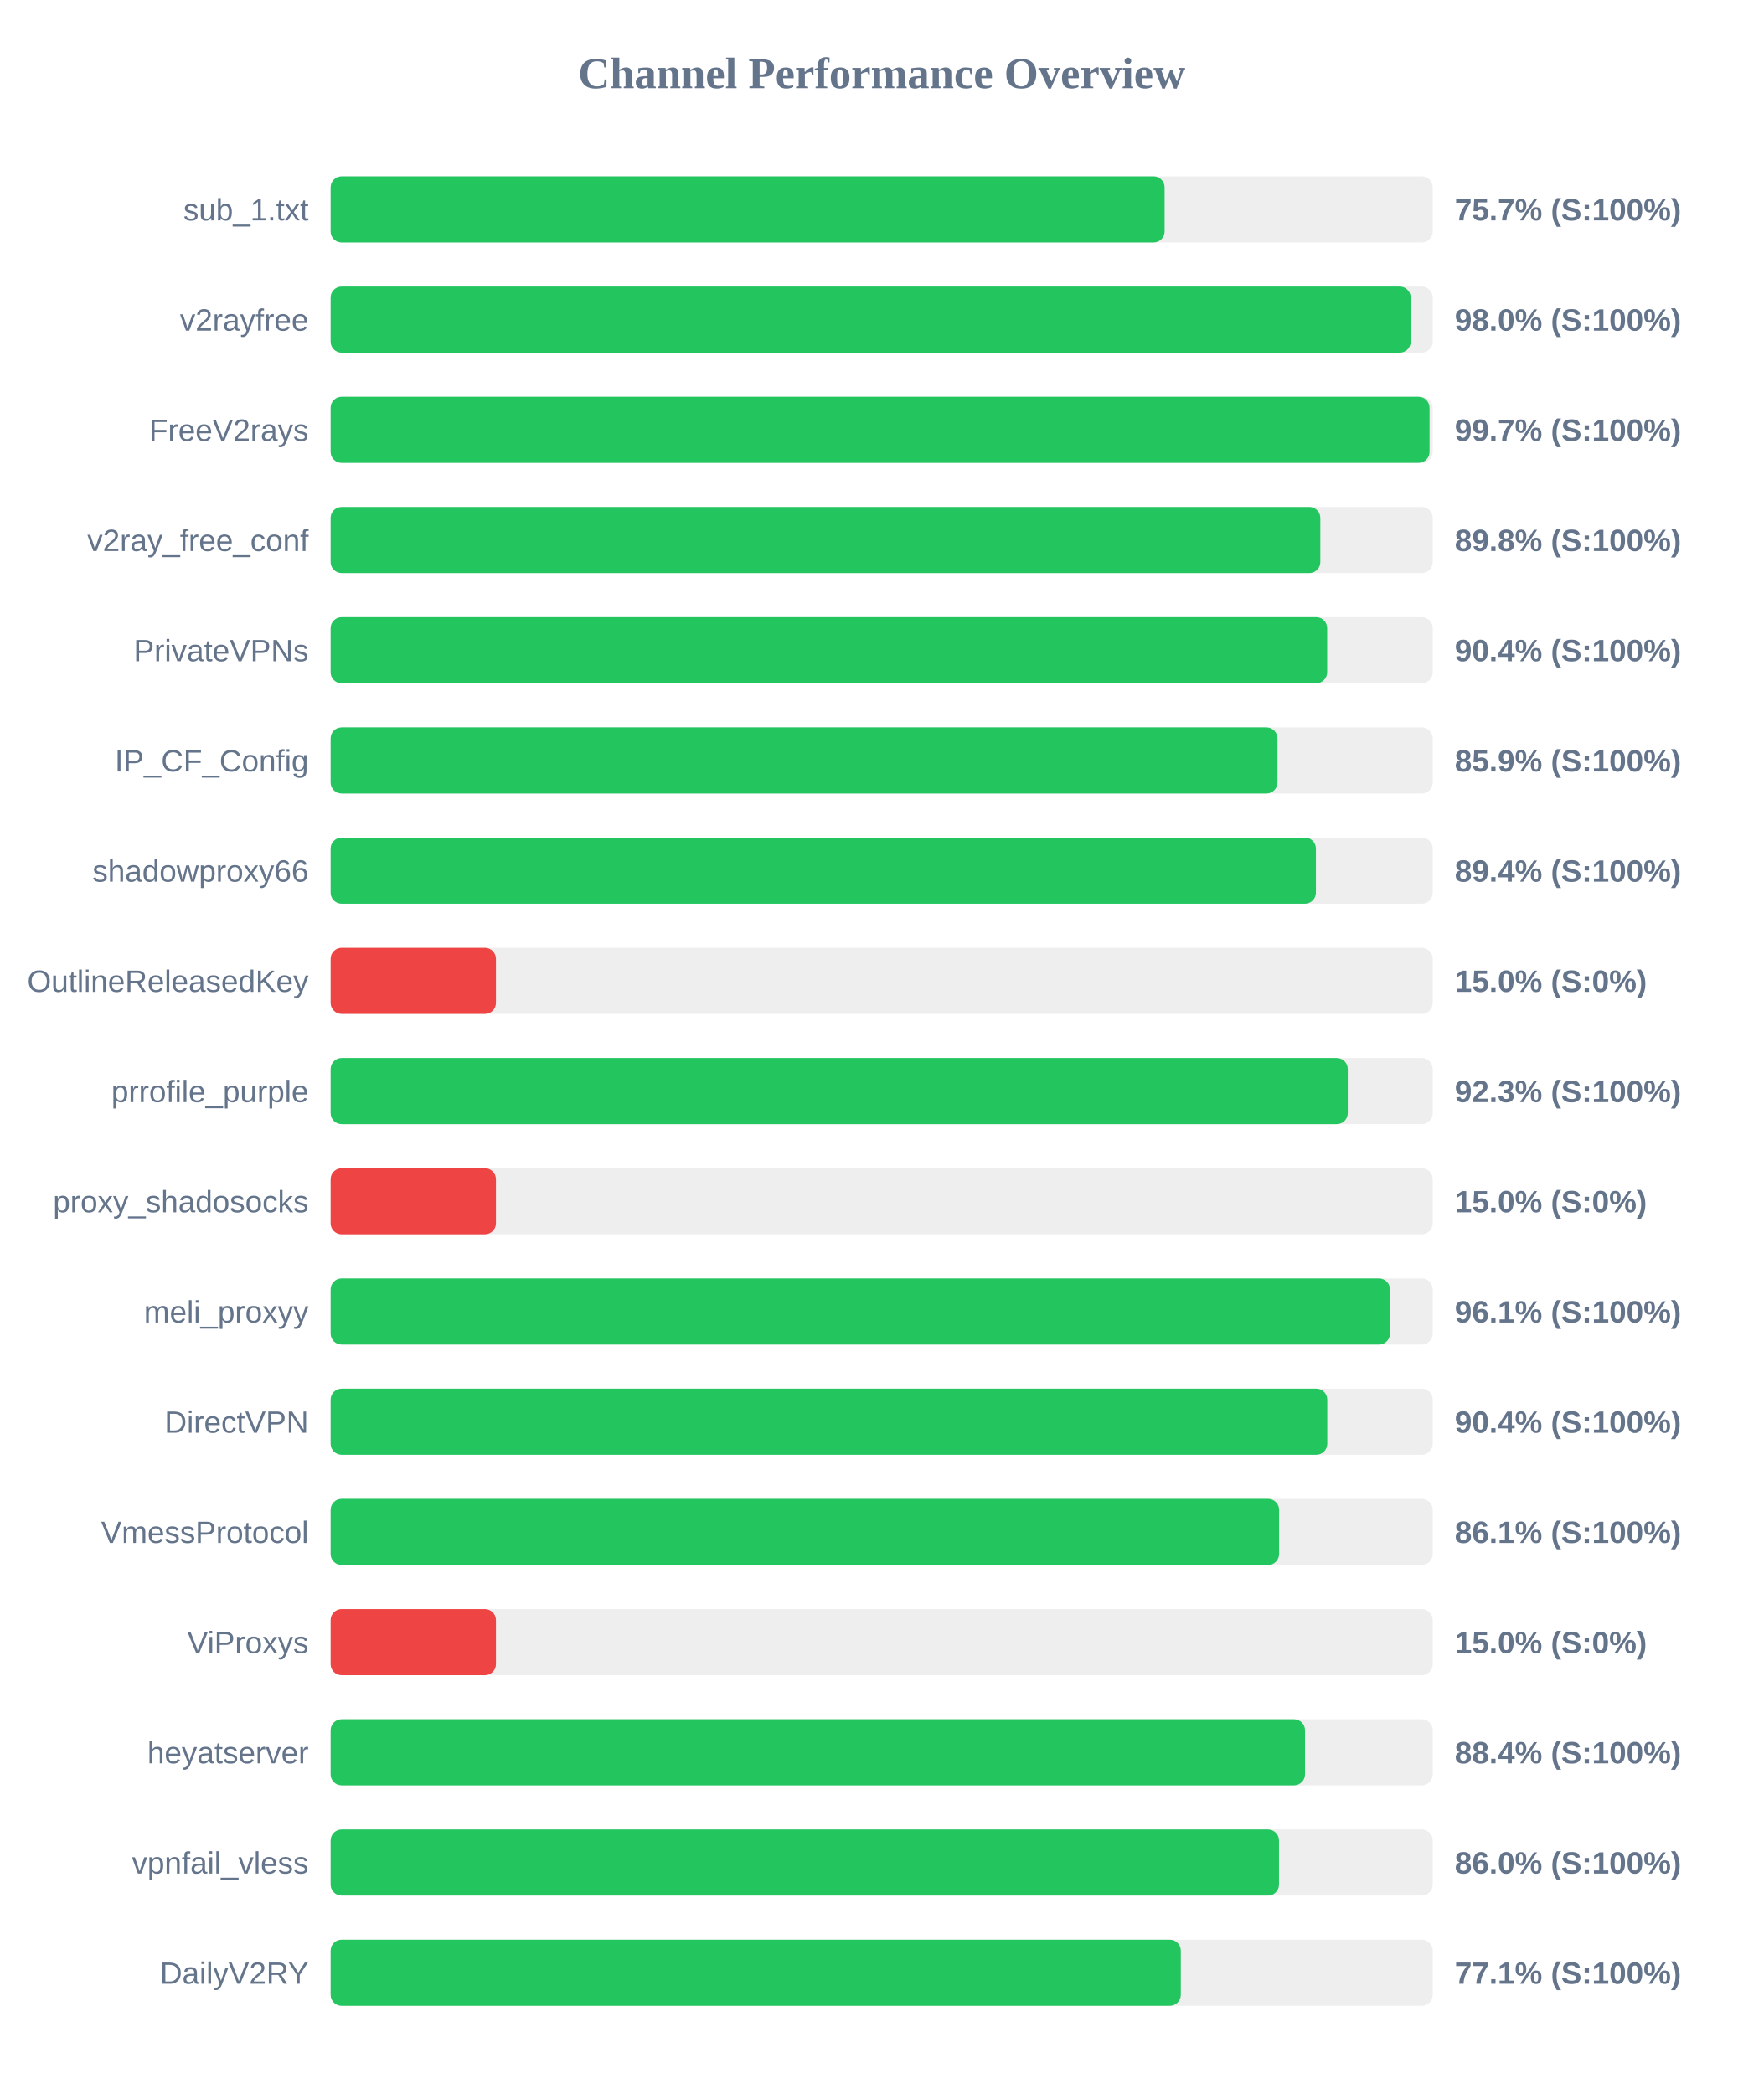
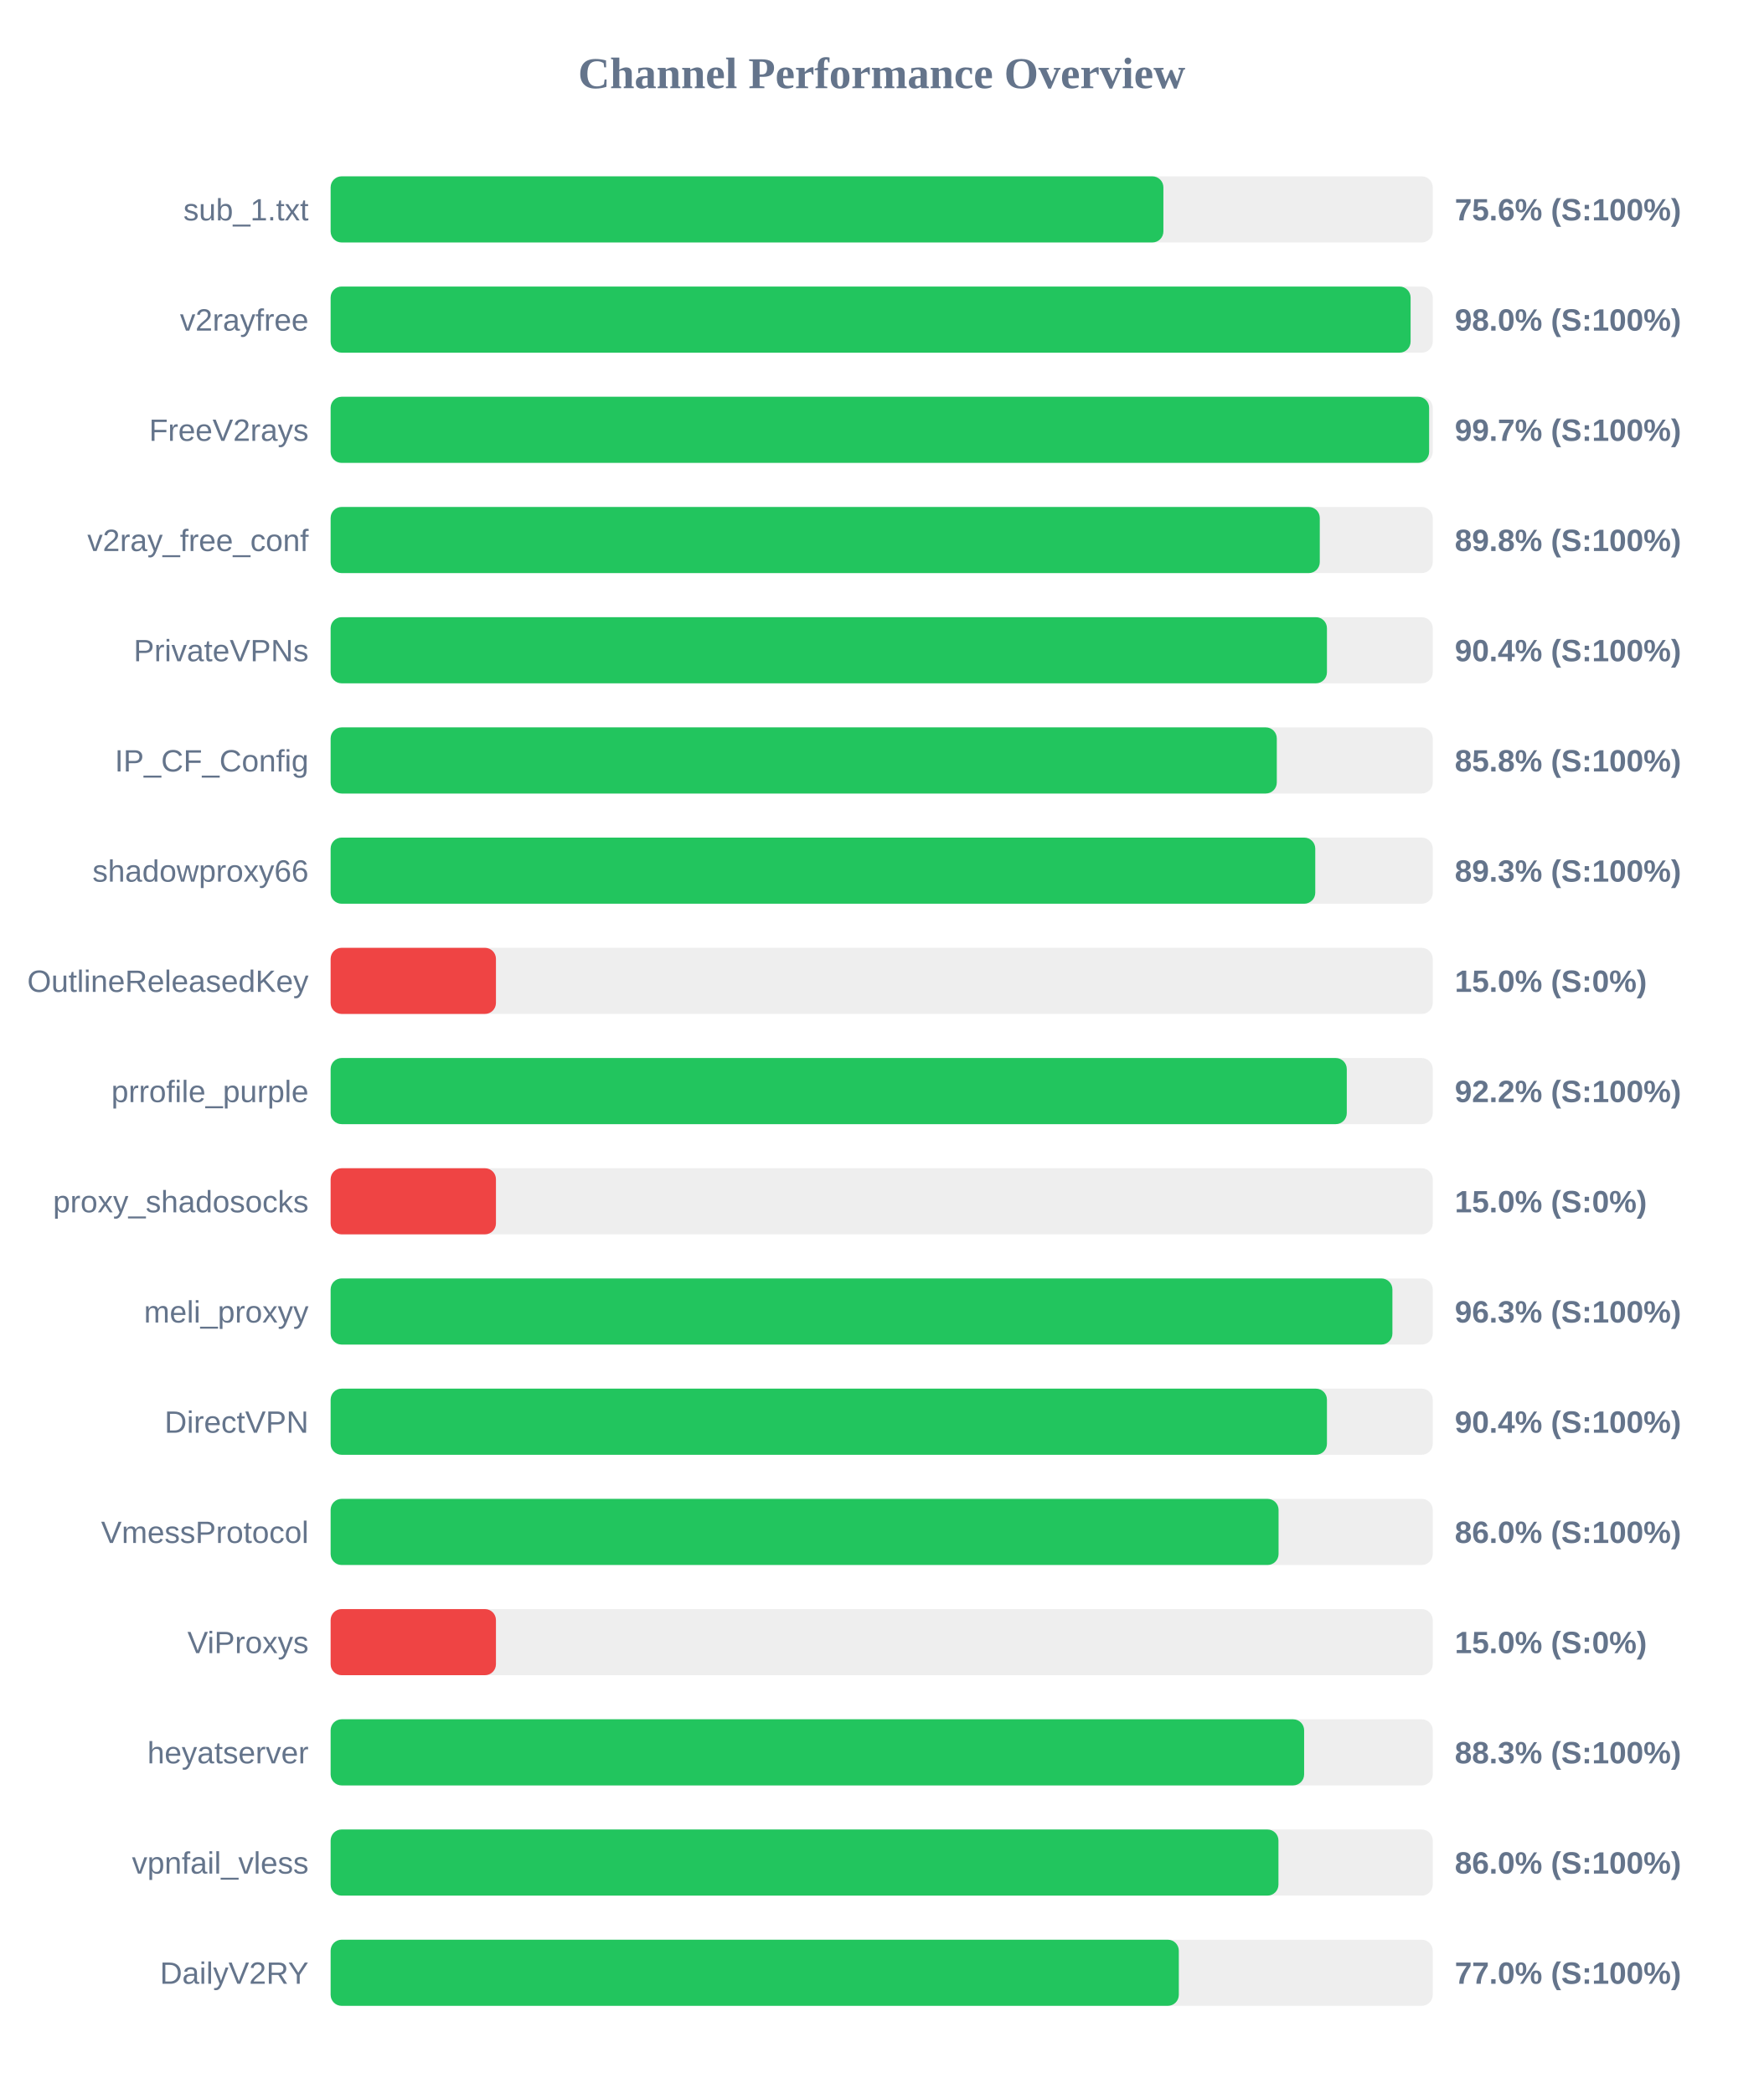
<svg xmlns="http://www.w3.org/2000/svg" width="800" height="950" version="1.1">
  <style>
        .row { font: 14px Arial; fill: #64748b; }
        .score { font: bold 14px Arial; fill: #64748b; }
    </style>
  <text x="400" y="40" text-anchor="middle" font-size="20px" font-weight="bold" fill="#64748b">Channel Performance Overview</text>
  <rect x="150" y="80" width="500" height="30" fill="#eee" rx="5" />
-   <rect x="150" y="80" width="378.35" height="30" fill="#22c55e" rx="5" />
+   <rect x="150" y="80" width="377.8" height="30" fill="#22c55e" rx="5" />
  <text x="140" y="100" text-anchor="end" class="row">sub_1.txt</text>
-   <text x="660" y="100" text-anchor="start" class="score">75.7% (S:100%)</text>
+   <text x="660" y="100" text-anchor="start" class="score">75.6% (S:100%)</text>
  <rect x="150" y="130" width="500" height="30" fill="#eee" rx="5" />
-   <rect x="150" y="130" width="490.0" height="30" fill="#22c55e" rx="5" />
+   <rect x="150" y="130" width="489.95" height="30" fill="#22c55e" rx="5" />
  <text x="140" y="150" text-anchor="end" class="row">v2rayfree</text>
  <text x="660" y="150" text-anchor="start" class="score">98.0% (S:100%)</text>
  <rect x="150" y="180" width="500" height="30" fill="#eee" rx="5" />
-   <rect x="150" y="180" width="498.55" height="30" fill="#22c55e" rx="5" />
+   <rect x="150" y="180" width="498.35" height="30" fill="#22c55e" rx="5" />
  <text x="140" y="200" text-anchor="end" class="row">FreeV2rays</text>
  <text x="660" y="200" text-anchor="start" class="score">99.7% (S:100%)</text>
  <rect x="150" y="230" width="500" height="30" fill="#eee" rx="5" />
-   <rect x="150" y="230" width="449.0" height="30" fill="#22c55e" rx="5" />
+   <rect x="150" y="230" width="448.75" height="30" fill="#22c55e" rx="5" />
  <text x="140" y="250" text-anchor="end" class="row">v2ray_free_conf</text>
  <text x="660" y="250" text-anchor="start" class="score">89.8% (S:100%)</text>
  <rect x="150" y="280" width="500" height="30" fill="#eee" rx="5" />
-   <rect x="150" y="280" width="452.1" height="30" fill="#22c55e" rx="5" />
+   <rect x="150" y="280" width="452.0" height="30" fill="#22c55e" rx="5" />
  <text x="140" y="300" text-anchor="end" class="row">PrivateVPNs</text>
  <text x="660" y="300" text-anchor="start" class="score">90.4% (S:100%)</text>
  <rect x="150" y="330" width="500" height="30" fill="#eee" rx="5" />
-   <rect x="150" y="330" width="429.55" height="30" fill="#22c55e" rx="5" />
+   <rect x="150" y="330" width="429.25" height="30" fill="#22c55e" rx="5" />
  <text x="140" y="350" text-anchor="end" class="row">IP_CF_Config</text>
-   <text x="660" y="350" text-anchor="start" class="score">85.9% (S:100%)</text>
+   <text x="660" y="350" text-anchor="start" class="score">85.8% (S:100%)</text>
  <rect x="150" y="380" width="500" height="30" fill="#eee" rx="5" />
-   <rect x="150" y="380" width="447.0" height="30" fill="#22c55e" rx="5" />
+   <rect x="150" y="380" width="446.7" height="30" fill="#22c55e" rx="5" />
  <text x="140" y="400" text-anchor="end" class="row">shadowproxy66</text>
-   <text x="660" y="400" text-anchor="start" class="score">89.4% (S:100%)</text>
+   <text x="660" y="400" text-anchor="start" class="score">89.3% (S:100%)</text>
  <rect x="150" y="430" width="500" height="30" fill="#eee" rx="5" />
  <rect x="150" y="430" width="75.0" height="30" fill="#ef4444" rx="5" />
  <text x="140" y="450" text-anchor="end" class="row">OutlineReleasedKey</text>
  <text x="660" y="450" text-anchor="start" class="score">15.0% (S:0%)</text>
  <rect x="150" y="480" width="500" height="30" fill="#eee" rx="5" />
-   <rect x="150" y="480" width="461.45" height="30" fill="#22c55e" rx="5" />
+   <rect x="150" y="480" width="461.0" height="30" fill="#22c55e" rx="5" />
  <text x="140" y="500" text-anchor="end" class="row">prrofile_purple</text>
-   <text x="660" y="500" text-anchor="start" class="score">92.3% (S:100%)</text>
+   <text x="660" y="500" text-anchor="start" class="score">92.2% (S:100%)</text>
  <rect x="150" y="530" width="500" height="30" fill="#eee" rx="5" />
  <rect x="150" y="530" width="75.0" height="30" fill="#ef4444" rx="5" />
  <text x="140" y="550" text-anchor="end" class="row">proxy_shadosocks</text>
  <text x="660" y="550" text-anchor="start" class="score">15.0% (S:0%)</text>
  <rect x="150" y="580" width="500" height="30" fill="#eee" rx="5" />
-   <rect x="150" y="580" width="480.6" height="30" fill="#22c55e" rx="5" />
+   <rect x="150" y="580" width="481.7" height="30" fill="#22c55e" rx="5" />
  <text x="140" y="600" text-anchor="end" class="row">meli_proxyy</text>
-   <text x="660" y="600" text-anchor="start" class="score">96.1% (S:100%)</text>
+   <text x="660" y="600" text-anchor="start" class="score">96.3% (S:100%)</text>
  <rect x="150" y="630" width="500" height="30" fill="#eee" rx="5" />
-   <rect x="150" y="630" width="452.15" height="30" fill="#22c55e" rx="5" />
+   <rect x="150" y="630" width="452.0" height="30" fill="#22c55e" rx="5" />
  <text x="140" y="650" text-anchor="end" class="row">DirectVPN</text>
  <text x="660" y="650" text-anchor="start" class="score">90.4% (S:100%)</text>
  <rect x="150" y="680" width="500" height="30" fill="#eee" rx="5" />
-   <rect x="150" y="680" width="430.3" height="30" fill="#22c55e" rx="5" />
+   <rect x="150" y="680" width="430.05" height="30" fill="#22c55e" rx="5" />
  <text x="140" y="700" text-anchor="end" class="row">VmessProtocol</text>
-   <text x="660" y="700" text-anchor="start" class="score">86.1% (S:100%)</text>
+   <text x="660" y="700" text-anchor="start" class="score">86.0% (S:100%)</text>
  <rect x="150" y="730" width="500" height="30" fill="#eee" rx="5" />
  <rect x="150" y="730" width="75.0" height="30" fill="#ef4444" rx="5" />
  <text x="140" y="750" text-anchor="end" class="row">ViProxys</text>
  <text x="660" y="750" text-anchor="start" class="score">15.0% (S:0%)</text>
  <rect x="150" y="780" width="500" height="30" fill="#eee" rx="5" />
-   <rect x="150" y="780" width="442.05" height="30" fill="#22c55e" rx="5" />
+   <rect x="150" y="780" width="441.65" height="30" fill="#22c55e" rx="5" />
  <text x="140" y="800" text-anchor="end" class="row">heyatserver</text>
-   <text x="660" y="800" text-anchor="start" class="score">88.4% (S:100%)</text>
+   <text x="660" y="800" text-anchor="start" class="score">88.3% (S:100%)</text>
  <rect x="150" y="830" width="500" height="30" fill="#eee" rx="5" />
-   <rect x="150" y="830" width="430.25" height="30" fill="#22c55e" rx="5" />
+   <rect x="150" y="830" width="430.0" height="30" fill="#22c55e" rx="5" />
  <text x="140" y="850" text-anchor="end" class="row">vpnfail_vless</text>
  <text x="660" y="850" text-anchor="start" class="score">86.0% (S:100%)</text>
  <rect x="150" y="880" width="500" height="30" fill="#eee" rx="5" />
-   <rect x="150" y="880" width="385.7" height="30" fill="#22c55e" rx="5" />
+   <rect x="150" y="880" width="384.8" height="30" fill="#22c55e" rx="5" />
  <text x="140" y="900" text-anchor="end" class="row">DailyV2RY</text>
-   <text x="660" y="900" text-anchor="start" class="score">77.1% (S:100%)</text>
+   <text x="660" y="900" text-anchor="start" class="score">77.0% (S:100%)</text>
</svg>
